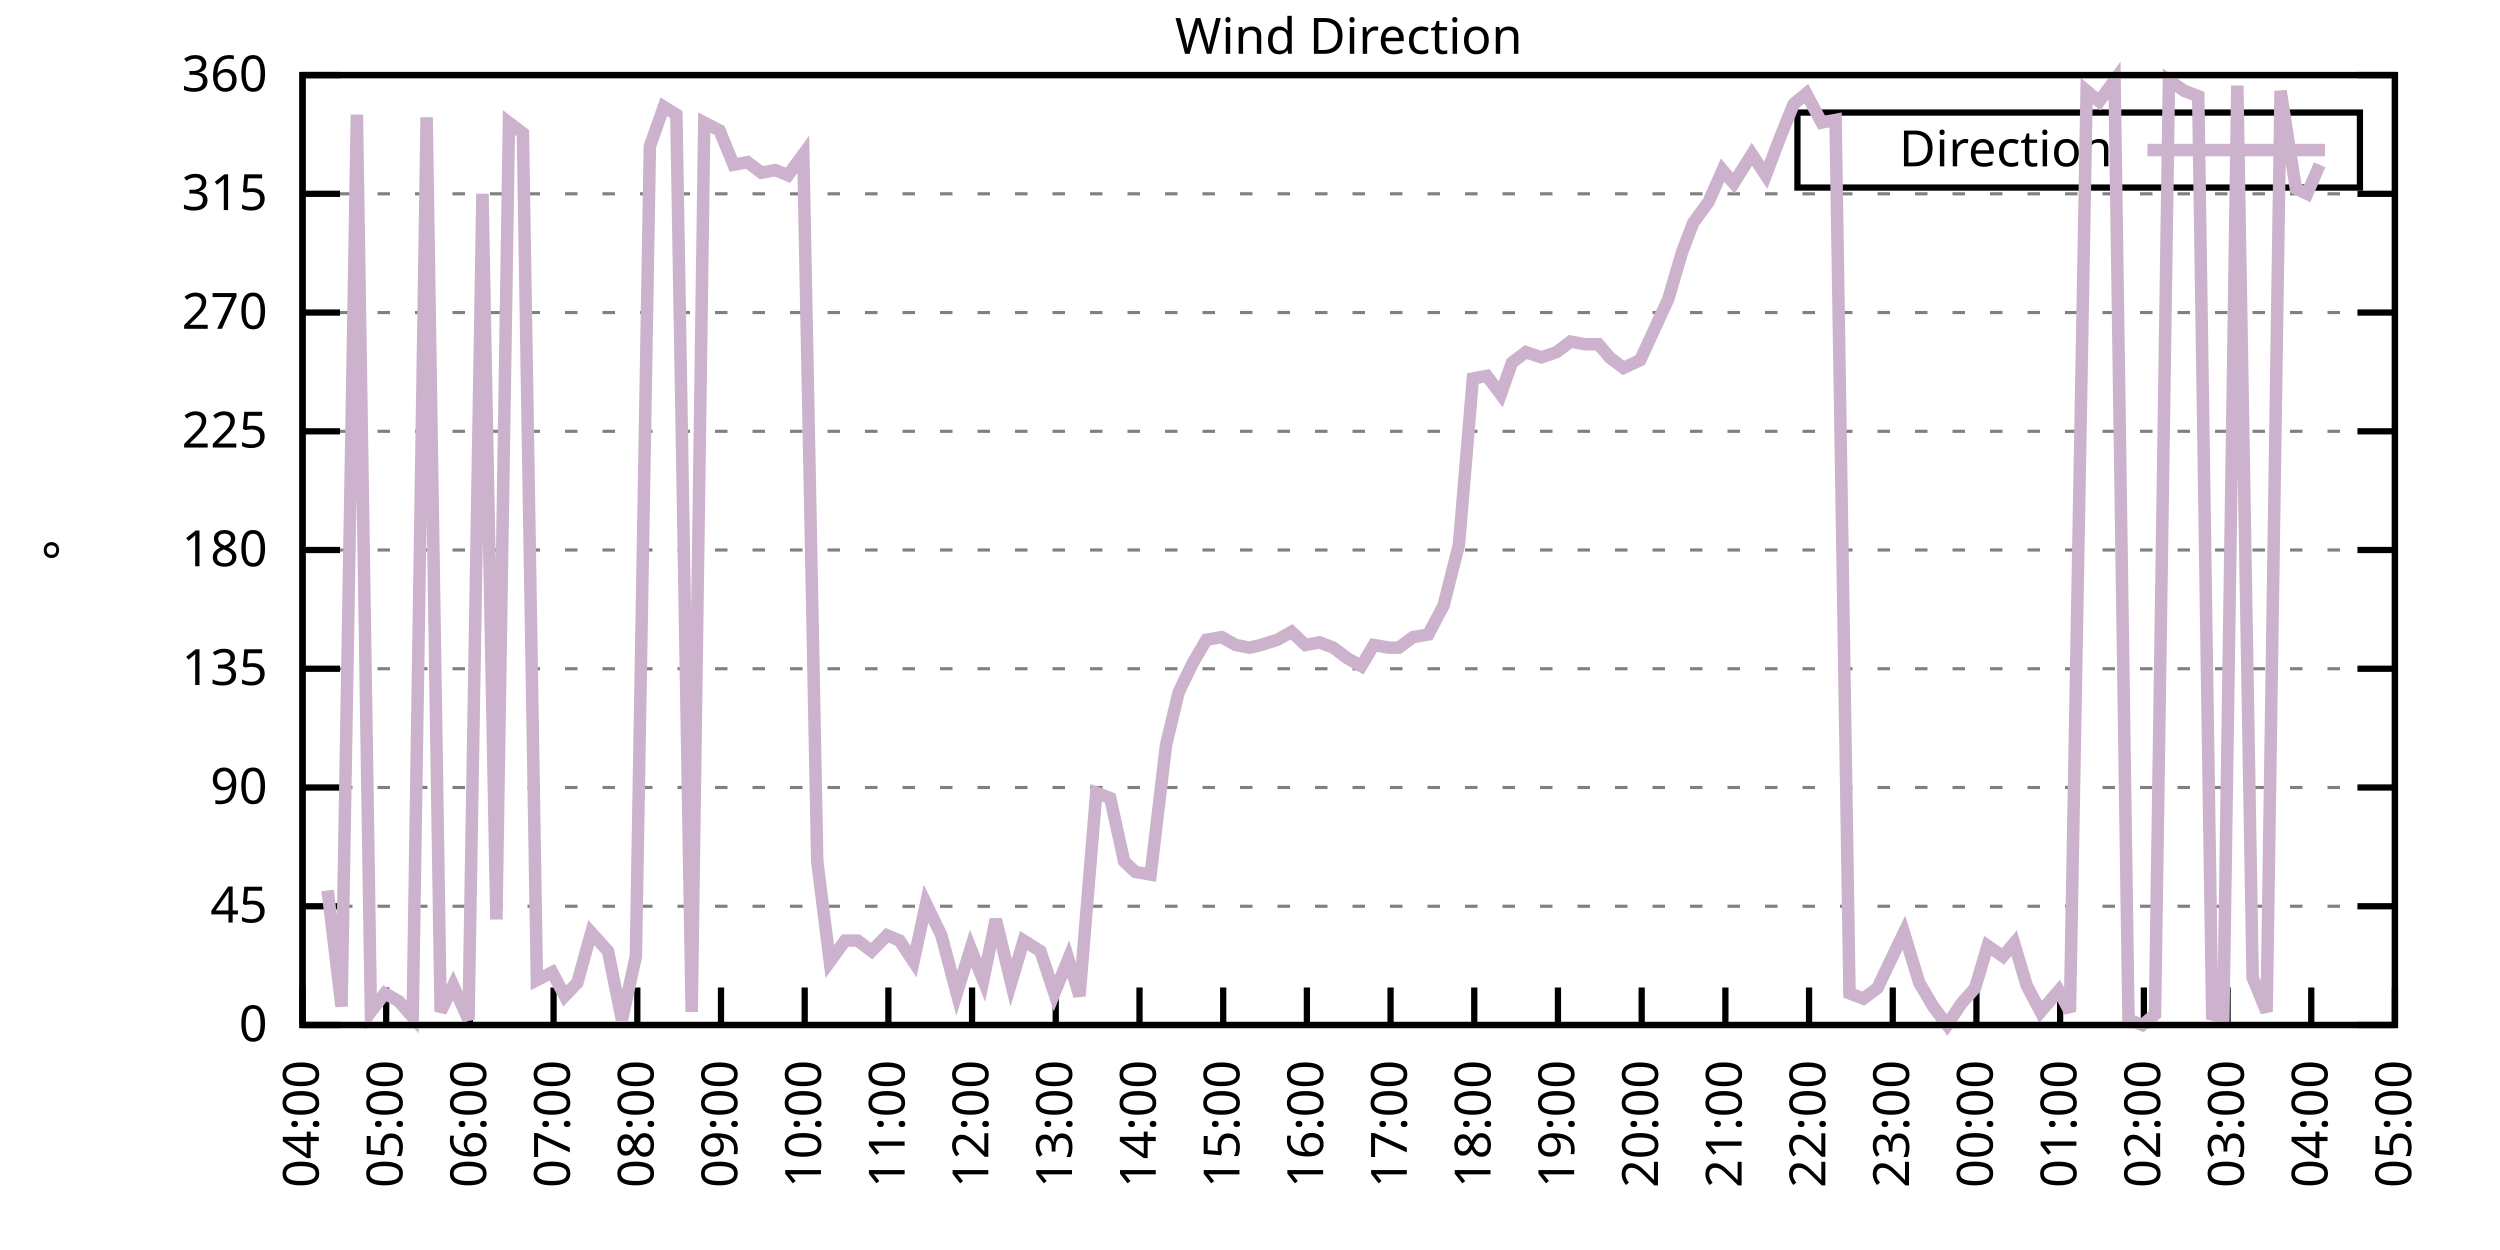
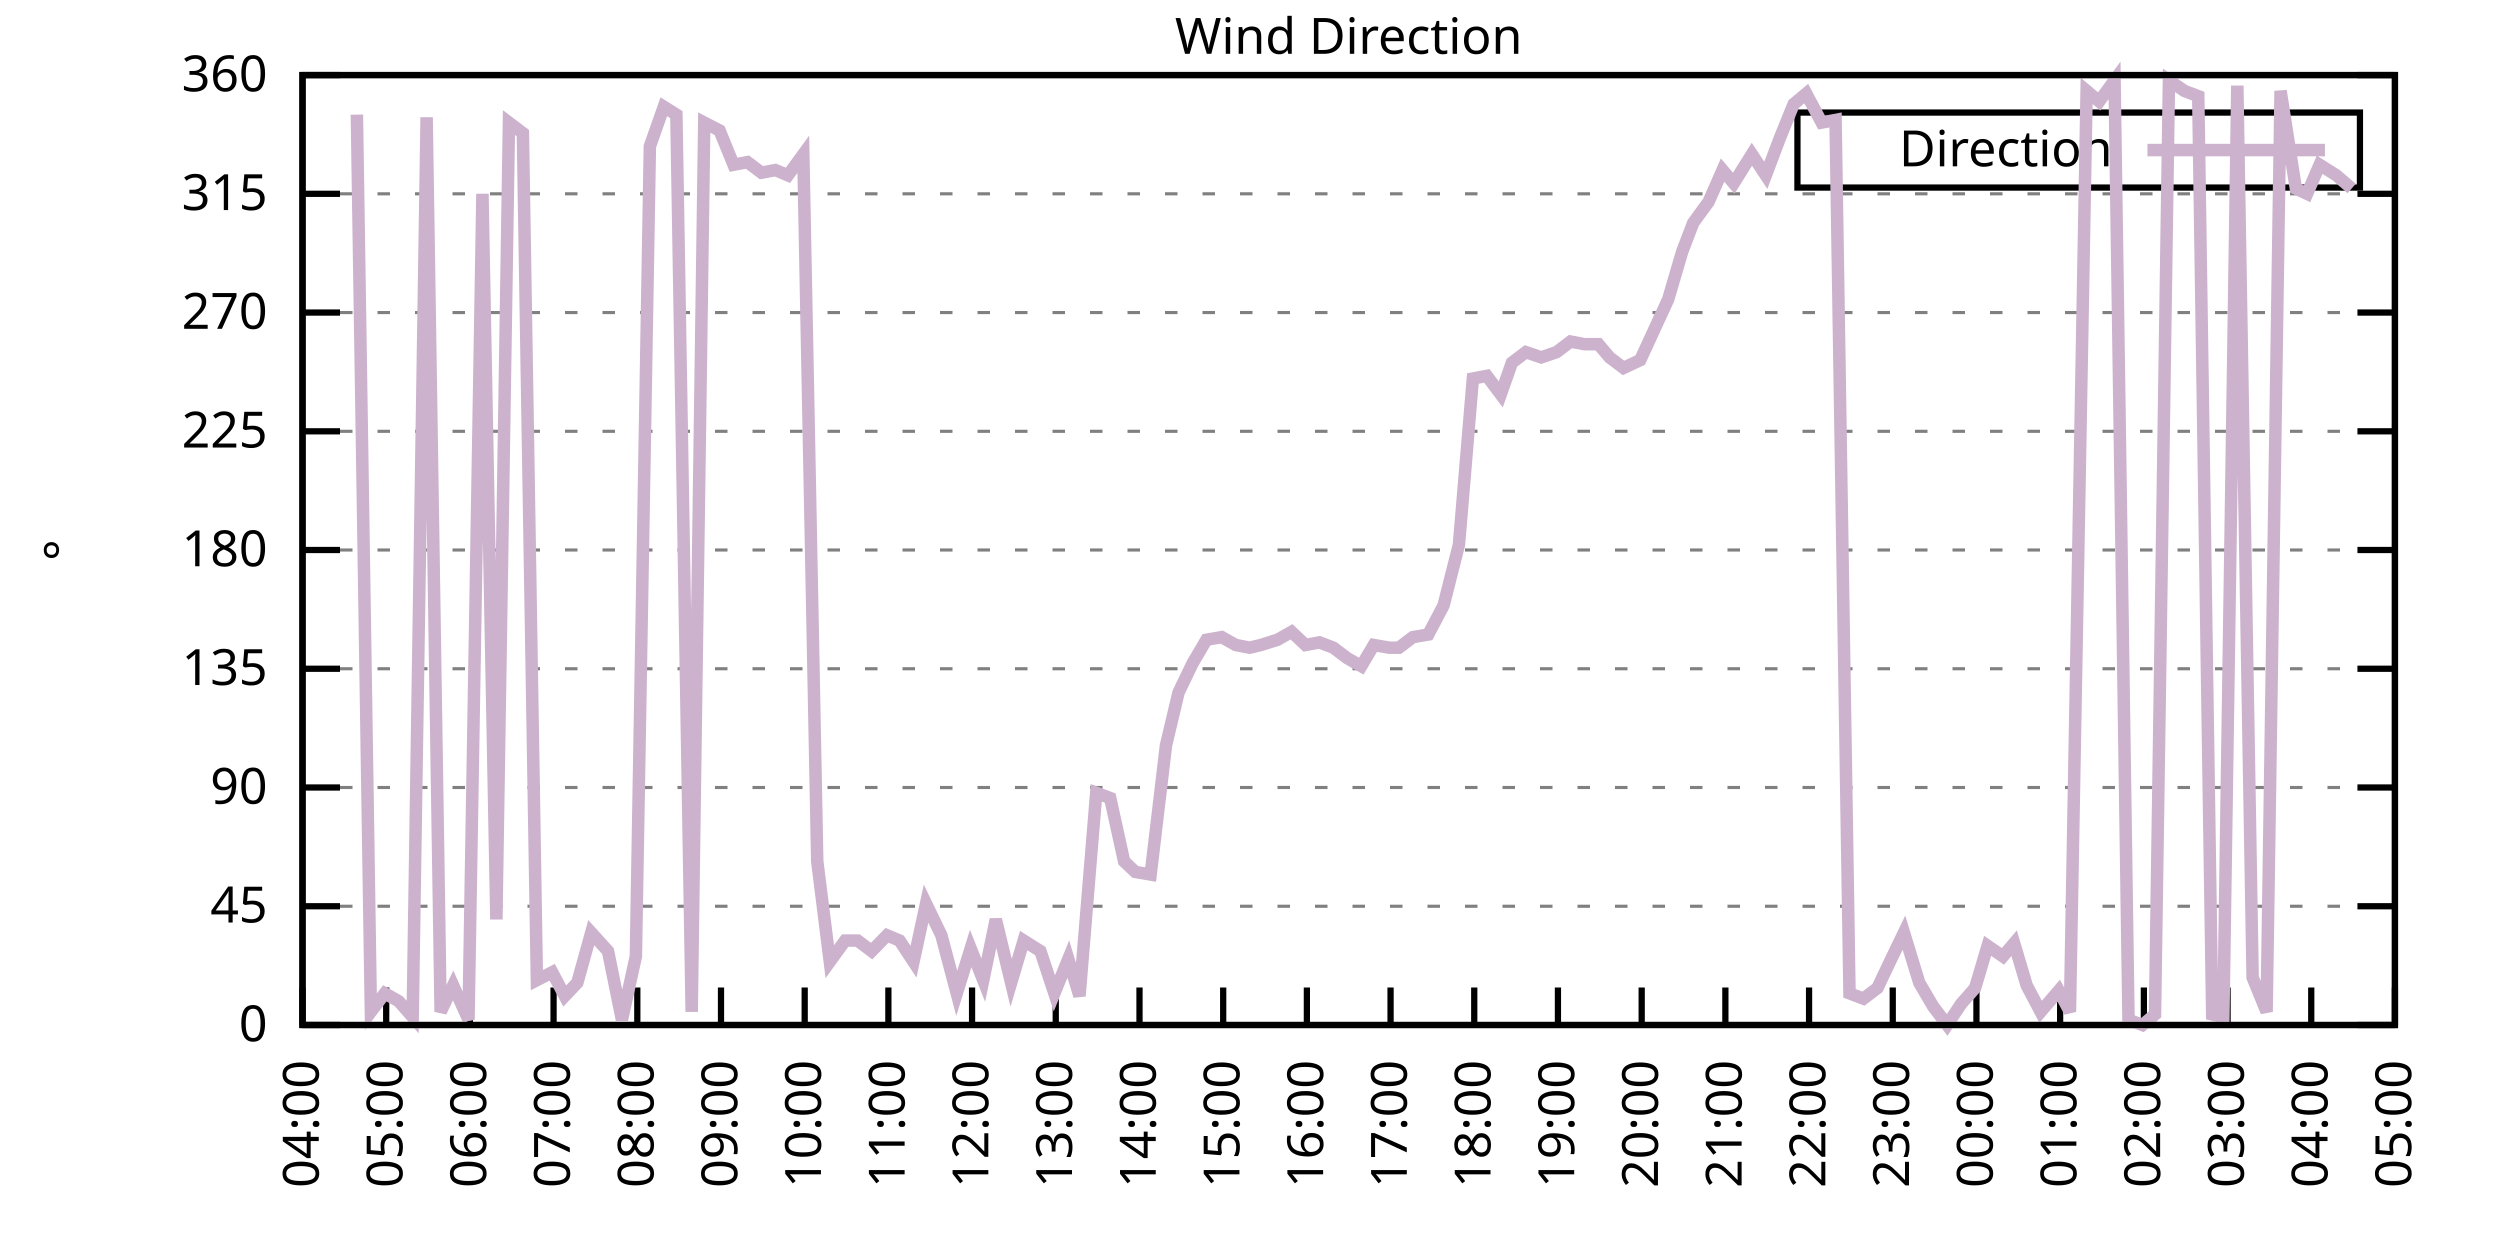
<svg xmlns="http://www.w3.org/2000/svg" xmlns:xlink="http://www.w3.org/1999/xlink" width="400" height="200" viewBox="0 0 400 200">
  <g id="gnuplot_canvas">
    <rect x="0" y="0" width="400" height="200" fill="none" />
    <defs>
      <circle id="gpDot" r="0.5" stroke-width="0.5" stroke="currentColor" />
      <path id="gpPt0" stroke-width="0.333" stroke="currentColor" d="M-1,0 h2 M0,-1 v2" />
      <path id="gpPt1" stroke-width="0.333" stroke="currentColor" d="M-1,-1 L1,1 M1,-1 L-1,1" />
      <path id="gpPt2" stroke-width="0.333" stroke="currentColor" d="M-1,0 L1,0 M0,-1 L0,1 M-1,-1 L1,1 M-1,1 L1,-1" />
      <rect id="gpPt3" stroke-width="0.333" stroke="currentColor" x="-1" y="-1" width="2" height="2" />
      <rect id="gpPt4" stroke-width="0.333" stroke="currentColor" fill="currentColor" x="-1" y="-1" width="2" height="2" />
      <circle id="gpPt5" stroke-width="0.333" stroke="currentColor" cx="0" cy="0" r="1" />
      <use xlink:href="#gpPt5" id="gpPt6" fill="currentColor" stroke="none" />
      <path id="gpPt7" stroke-width="0.333" stroke="currentColor" d="M0,-1.33 L-1.33,0.67 L1.33,0.67 z" />
      <use xlink:href="#gpPt7" id="gpPt8" fill="currentColor" stroke="none" />
      <use xlink:href="#gpPt7" id="gpPt9" stroke="currentColor" transform="rotate(180)" />
      <use xlink:href="#gpPt9" id="gpPt10" fill="currentColor" stroke="none" />
      <use xlink:href="#gpPt3" id="gpPt11" stroke="currentColor" transform="rotate(45)" />
      <use xlink:href="#gpPt11" id="gpPt12" fill="currentColor" stroke="none" />
      <path id="gpPt13" stroke-width="0.333" stroke="currentColor" d="M0,1.330 L1.265,0.411 L0.782,-1.067 L-0.782,-1.076 L-1.265,0.411 z" />
      <use xlink:href="#gpPt13" id="gpPt14" fill="currentColor" stroke="none" />
      <filter id="textbox" filterUnits="objectBoundingBox" x="0" y="0" height="1" width="1">
        <feFlood flood-color="white" flood-opacity="1" result="bgnd" />
        <feComposite in="SourceGraphic" in2="bgnd" operator="atop" />
      </filter>
      <filter id="greybox" filterUnits="objectBoundingBox" x="0" y="0" height="1" width="1">
        <feFlood flood-color="lightgrey" flood-opacity="1" result="grey" />
        <feComposite in="SourceGraphic" in2="grey" operator="atop" />
      </filter>
    </defs>
    <g fill="none" color="white" stroke="currentColor" stroke-width="1.00" stroke-linecap="butt" stroke-linejoin="miter">
</g>
    <g fill="none" color="black" stroke="currentColor" stroke-width="1.00" stroke-linecap="butt" stroke-linejoin="miter">
      <g stroke="none" shape-rendering="crispEdges">
        <polygon fill="rgb(255, 255, 255)" points="48.40,164.00 383.18,164.00 383.18,12.02 48.40,12.02 " />
      </g>
    </g>
    <g fill="none" color="black" stroke="currentColor" stroke-width="1.00" stroke-linecap="butt" stroke-linejoin="miter">
</g>
    <g fill="none" color="black" stroke="black" stroke-width="0.50" stroke-linecap="butt" stroke-linejoin="miter">
</g>
    <g fill="none" color="gray" stroke="currentColor" stroke-width="0.50" stroke-linecap="butt" stroke-linejoin="miter">
      <path stroke="gray" stroke-dasharray="2,4" class="gridline" d="M48.40,164.00 L383.19,164.00  " />
    </g>
    <g fill="none" color="gray" stroke="gray" stroke-width="1.00" stroke-linecap="butt" stroke-linejoin="miter">
</g>
    <g fill="none" color="black" stroke="currentColor" stroke-width="1.00" stroke-linecap="butt" stroke-linejoin="miter">
      <path stroke="black" d="M48.40,164.00 L54.40,164.00 M383.19,164.00 L377.19,164.00  " />
      <g transform="translate(42.80,166.60)" stroke="none" fill="black" font-family="Sans" font-size="8.00" text-anchor="end">
        <text>
          <tspan font-family="Sans"> 0</tspan>
        </text>
      </g>
    </g>
    <g fill="none" color="black" stroke="currentColor" stroke-width="1.00" stroke-linecap="butt" stroke-linejoin="miter">
</g>
    <g fill="none" color="black" stroke="black" stroke-width="0.50" stroke-linecap="butt" stroke-linejoin="miter">
</g>
    <g fill="none" color="gray" stroke="currentColor" stroke-width="0.50" stroke-linecap="butt" stroke-linejoin="miter">
      <path stroke="gray" stroke-dasharray="2,4" class="gridline" d="M48.40,145.00 L383.19,145.00  " />
    </g>
    <g fill="none" color="gray" stroke="gray" stroke-width="1.00" stroke-linecap="butt" stroke-linejoin="miter">
</g>
    <g fill="none" color="black" stroke="currentColor" stroke-width="1.00" stroke-linecap="butt" stroke-linejoin="miter">
      <path stroke="black" d="M48.40,145.00 L54.40,145.00 M383.19,145.00 L377.19,145.00  " />
      <g transform="translate(42.80,147.60)" stroke="none" fill="black" font-family="Sans" font-size="8.00" text-anchor="end">
        <text>
          <tspan font-family="Sans"> 45</tspan>
        </text>
      </g>
    </g>
    <g fill="none" color="black" stroke="currentColor" stroke-width="1.00" stroke-linecap="butt" stroke-linejoin="miter">
</g>
    <g fill="none" color="black" stroke="black" stroke-width="0.50" stroke-linecap="butt" stroke-linejoin="miter">
</g>
    <g fill="none" color="gray" stroke="currentColor" stroke-width="0.50" stroke-linecap="butt" stroke-linejoin="miter">
      <path stroke="gray" stroke-dasharray="2,4" class="gridline" d="M48.40,126.00 L383.19,126.00  " />
    </g>
    <g fill="none" color="gray" stroke="gray" stroke-width="1.00" stroke-linecap="butt" stroke-linejoin="miter">
</g>
    <g fill="none" color="black" stroke="currentColor" stroke-width="1.00" stroke-linecap="butt" stroke-linejoin="miter">
      <path stroke="black" d="M48.40,126.00 L54.40,126.00 M383.19,126.00 L377.19,126.00  " />
      <g transform="translate(42.80,128.60)" stroke="none" fill="black" font-family="Sans" font-size="8.00" text-anchor="end">
        <text>
          <tspan font-family="Sans"> 90</tspan>
        </text>
      </g>
    </g>
    <g fill="none" color="black" stroke="currentColor" stroke-width="1.00" stroke-linecap="butt" stroke-linejoin="miter">
</g>
    <g fill="none" color="black" stroke="black" stroke-width="0.50" stroke-linecap="butt" stroke-linejoin="miter">
</g>
    <g fill="none" color="gray" stroke="currentColor" stroke-width="0.50" stroke-linecap="butt" stroke-linejoin="miter">
      <path stroke="gray" stroke-dasharray="2,4" class="gridline" d="M48.40,107.00 L383.19,107.00  " />
    </g>
    <g fill="none" color="gray" stroke="gray" stroke-width="1.00" stroke-linecap="butt" stroke-linejoin="miter">
</g>
    <g fill="none" color="black" stroke="currentColor" stroke-width="1.00" stroke-linecap="butt" stroke-linejoin="miter">
      <path stroke="black" d="M48.40,107.00 L54.40,107.00 M383.19,107.00 L377.19,107.00  " />
      <g transform="translate(42.80,109.60)" stroke="none" fill="black" font-family="Sans" font-size="8.00" text-anchor="end">
        <text>
          <tspan font-family="Sans"> 135</tspan>
        </text>
      </g>
    </g>
    <g fill="none" color="black" stroke="currentColor" stroke-width="1.00" stroke-linecap="butt" stroke-linejoin="miter">
</g>
    <g fill="none" color="black" stroke="black" stroke-width="0.50" stroke-linecap="butt" stroke-linejoin="miter">
</g>
    <g fill="none" color="gray" stroke="currentColor" stroke-width="0.50" stroke-linecap="butt" stroke-linejoin="miter">
      <path stroke="gray" stroke-dasharray="2,4" class="gridline" d="M48.40,88.00 L383.19,88.00  " />
    </g>
    <g fill="none" color="gray" stroke="gray" stroke-width="1.00" stroke-linecap="butt" stroke-linejoin="miter">
</g>
    <g fill="none" color="black" stroke="currentColor" stroke-width="1.00" stroke-linecap="butt" stroke-linejoin="miter">
      <path stroke="black" d="M48.40,88.00 L54.40,88.00 M383.19,88.00 L377.19,88.00  " />
      <g transform="translate(42.80,90.60)" stroke="none" fill="black" font-family="Sans" font-size="8.00" text-anchor="end">
        <text>
          <tspan font-family="Sans"> 180</tspan>
        </text>
      </g>
    </g>
    <g fill="none" color="black" stroke="currentColor" stroke-width="1.00" stroke-linecap="butt" stroke-linejoin="miter">
</g>
    <g fill="none" color="black" stroke="black" stroke-width="0.50" stroke-linecap="butt" stroke-linejoin="miter">
</g>
    <g fill="none" color="gray" stroke="currentColor" stroke-width="0.50" stroke-linecap="butt" stroke-linejoin="miter">
      <path stroke="gray" stroke-dasharray="2,4" class="gridline" d="M48.40,69.01 L383.19,69.01  " />
    </g>
    <g fill="none" color="gray" stroke="gray" stroke-width="1.00" stroke-linecap="butt" stroke-linejoin="miter">
</g>
    <g fill="none" color="black" stroke="currentColor" stroke-width="1.00" stroke-linecap="butt" stroke-linejoin="miter">
      <path stroke="black" d="M48.40,69.01 L54.40,69.01 M383.19,69.01 L377.19,69.01  " />
      <g transform="translate(42.80,71.61)" stroke="none" fill="black" font-family="Sans" font-size="8.00" text-anchor="end">
        <text>
          <tspan font-family="Sans"> 225</tspan>
        </text>
      </g>
    </g>
    <g fill="none" color="black" stroke="currentColor" stroke-width="1.00" stroke-linecap="butt" stroke-linejoin="miter">
</g>
    <g fill="none" color="black" stroke="black" stroke-width="0.50" stroke-linecap="butt" stroke-linejoin="miter">
</g>
    <g fill="none" color="gray" stroke="currentColor" stroke-width="0.50" stroke-linecap="butt" stroke-linejoin="miter">
      <path stroke="gray" stroke-dasharray="2,4" class="gridline" d="M48.40,50.01 L383.19,50.01  " />
    </g>
    <g fill="none" color="gray" stroke="gray" stroke-width="1.00" stroke-linecap="butt" stroke-linejoin="miter">
</g>
    <g fill="none" color="black" stroke="currentColor" stroke-width="1.00" stroke-linecap="butt" stroke-linejoin="miter">
      <path stroke="black" d="M48.40,50.01 L54.40,50.01 M383.19,50.01 L377.19,50.01  " />
      <g transform="translate(42.80,52.61)" stroke="none" fill="black" font-family="Sans" font-size="8.00" text-anchor="end">
        <text>
          <tspan font-family="Sans"> 270</tspan>
        </text>
      </g>
    </g>
    <g fill="none" color="black" stroke="currentColor" stroke-width="1.00" stroke-linecap="butt" stroke-linejoin="miter">
</g>
    <g fill="none" color="black" stroke="black" stroke-width="0.50" stroke-linecap="butt" stroke-linejoin="miter">
</g>
    <g fill="none" color="gray" stroke="currentColor" stroke-width="0.50" stroke-linecap="butt" stroke-linejoin="miter">
      <path stroke="gray" stroke-dasharray="2,4" class="gridline" d="M48.40,31.01 L383.19,31.01  " />
    </g>
    <g fill="none" color="gray" stroke="gray" stroke-width="1.00" stroke-linecap="butt" stroke-linejoin="miter">
</g>
    <g fill="none" color="black" stroke="currentColor" stroke-width="1.00" stroke-linecap="butt" stroke-linejoin="miter">
      <path stroke="black" d="M48.40,31.01 L54.40,31.01 M383.19,31.01 L377.19,31.01  " />
      <g transform="translate(42.80,33.61)" stroke="none" fill="black" font-family="Sans" font-size="8.00" text-anchor="end">
        <text>
          <tspan font-family="Sans"> 315</tspan>
        </text>
      </g>
    </g>
    <g fill="none" color="black" stroke="currentColor" stroke-width="1.00" stroke-linecap="butt" stroke-linejoin="miter">
</g>
    <g fill="none" color="black" stroke="black" stroke-width="0.50" stroke-linecap="butt" stroke-linejoin="miter">
</g>
    <g fill="none" color="gray" stroke="currentColor" stroke-width="0.50" stroke-linecap="butt" stroke-linejoin="miter">
      <path stroke="gray" stroke-dasharray="2,4" class="gridline" d="M48.40,12.01 L383.19,12.01  " />
    </g>
    <g fill="none" color="gray" stroke="gray" stroke-width="1.00" stroke-linecap="butt" stroke-linejoin="miter">
</g>
    <g fill="none" color="black" stroke="currentColor" stroke-width="1.00" stroke-linecap="butt" stroke-linejoin="miter">
      <path stroke="black" d="M48.40,12.01 L54.40,12.01 M383.19,12.01 L377.19,12.01  " />
      <g transform="translate(42.80,14.61)" stroke="none" fill="black" font-family="Sans" font-size="8.00" text-anchor="end">
        <text>
          <tspan font-family="Sans"> 360</tspan>
        </text>
      </g>
    </g>
    <g fill="none" color="black" stroke="currentColor" stroke-width="1.00" stroke-linecap="butt" stroke-linejoin="miter">
      <path stroke="black" d="M48.40,164.00 L48.40,158.00  " />
      <g transform="translate(51.00,169.60) rotate(270.00)" stroke="none" fill="black" font-family="Sans" font-size="8.00" text-anchor="end">
        <text>
          <tspan font-family="Sans">04:00</tspan>
        </text>
      </g>
    </g>
    <g fill="none" color="black" stroke="currentColor" stroke-width="1.00" stroke-linecap="butt" stroke-linejoin="miter">
      <path stroke="black" d="M61.79,164.00 L61.79,158.00  " />
      <g transform="translate(64.39,169.60) rotate(270.00)" stroke="none" fill="black" font-family="Sans" font-size="8.00" text-anchor="end">
        <text>
          <tspan font-family="Sans">05:00</tspan>
        </text>
      </g>
    </g>
    <g fill="none" color="black" stroke="currentColor" stroke-width="1.00" stroke-linecap="butt" stroke-linejoin="miter">
      <path stroke="black" d="M75.18,164.00 L75.18,158.00  " />
      <g transform="translate(77.78,169.60) rotate(270.00)" stroke="none" fill="black" font-family="Sans" font-size="8.00" text-anchor="end">
        <text>
          <tspan font-family="Sans">06:00</tspan>
        </text>
      </g>
    </g>
    <g fill="none" color="black" stroke="currentColor" stroke-width="1.00" stroke-linecap="butt" stroke-linejoin="miter">
      <path stroke="black" d="M88.57,164.00 L88.57,158.00  " />
      <g transform="translate(91.17,169.60) rotate(270.00)" stroke="none" fill="black" font-family="Sans" font-size="8.00" text-anchor="end">
        <text>
          <tspan font-family="Sans">07:00</tspan>
        </text>
      </g>
    </g>
    <g fill="none" color="black" stroke="currentColor" stroke-width="1.00" stroke-linecap="butt" stroke-linejoin="miter">
      <path stroke="black" d="M101.97,164.00 L101.97,158.00  " />
      <g transform="translate(104.57,169.60) rotate(270.00)" stroke="none" fill="black" font-family="Sans" font-size="8.00" text-anchor="end">
        <text>
          <tspan font-family="Sans">08:00</tspan>
        </text>
      </g>
    </g>
    <g fill="none" color="black" stroke="currentColor" stroke-width="1.00" stroke-linecap="butt" stroke-linejoin="miter">
      <path stroke="black" d="M115.36,164.00 L115.36,158.00  " />
      <g transform="translate(117.96,169.60) rotate(270.00)" stroke="none" fill="black" font-family="Sans" font-size="8.00" text-anchor="end">
        <text>
          <tspan font-family="Sans">09:00</tspan>
        </text>
      </g>
    </g>
    <g fill="none" color="black" stroke="currentColor" stroke-width="1.00" stroke-linecap="butt" stroke-linejoin="miter">
      <path stroke="black" d="M128.75,164.00 L128.75,158.00  " />
      <g transform="translate(131.35,169.60) rotate(270.00)" stroke="none" fill="black" font-family="Sans" font-size="8.00" text-anchor="end">
        <text>
          <tspan font-family="Sans">10:00</tspan>
        </text>
      </g>
    </g>
    <g fill="none" color="black" stroke="currentColor" stroke-width="1.00" stroke-linecap="butt" stroke-linejoin="miter">
      <path stroke="black" d="M142.14,164.00 L142.14,158.00  " />
      <g transform="translate(144.74,169.60) rotate(270.00)" stroke="none" fill="black" font-family="Sans" font-size="8.00" text-anchor="end">
        <text>
          <tspan font-family="Sans">11:00</tspan>
        </text>
      </g>
    </g>
    <g fill="none" color="black" stroke="currentColor" stroke-width="1.00" stroke-linecap="butt" stroke-linejoin="miter">
      <path stroke="black" d="M155.53,164.00 L155.53,158.00  " />
      <g transform="translate(158.13,169.60) rotate(270.00)" stroke="none" fill="black" font-family="Sans" font-size="8.00" text-anchor="end">
        <text>
          <tspan font-family="Sans">12:00</tspan>
        </text>
      </g>
    </g>
    <g fill="none" color="black" stroke="currentColor" stroke-width="1.00" stroke-linecap="butt" stroke-linejoin="miter">
      <path stroke="black" d="M168.92,164.00 L168.92,158.00  " />
      <g transform="translate(171.52,169.60) rotate(270.00)" stroke="none" fill="black" font-family="Sans" font-size="8.00" text-anchor="end">
        <text>
          <tspan font-family="Sans">13:00</tspan>
        </text>
      </g>
    </g>
    <g fill="none" color="black" stroke="currentColor" stroke-width="1.00" stroke-linecap="butt" stroke-linejoin="miter">
      <path stroke="black" d="M182.32,164.00 L182.32,158.00  " />
      <g transform="translate(184.92,169.60) rotate(270.00)" stroke="none" fill="black" font-family="Sans" font-size="8.00" text-anchor="end">
        <text>
          <tspan font-family="Sans">14:00</tspan>
        </text>
      </g>
    </g>
    <g fill="none" color="black" stroke="currentColor" stroke-width="1.00" stroke-linecap="butt" stroke-linejoin="miter">
      <path stroke="black" d="M195.71,164.00 L195.71,158.00  " />
      <g transform="translate(198.31,169.60) rotate(270.00)" stroke="none" fill="black" font-family="Sans" font-size="8.00" text-anchor="end">
        <text>
          <tspan font-family="Sans">15:00</tspan>
        </text>
      </g>
    </g>
    <g fill="none" color="black" stroke="currentColor" stroke-width="1.00" stroke-linecap="butt" stroke-linejoin="miter">
      <path stroke="black" d="M209.10,164.00 L209.10,158.00  " />
      <g transform="translate(211.70,169.60) rotate(270.00)" stroke="none" fill="black" font-family="Sans" font-size="8.00" text-anchor="end">
        <text>
          <tspan font-family="Sans">16:00</tspan>
        </text>
      </g>
    </g>
    <g fill="none" color="black" stroke="currentColor" stroke-width="1.00" stroke-linecap="butt" stroke-linejoin="miter">
      <path stroke="black" d="M222.49,164.00 L222.49,158.00  " />
      <g transform="translate(225.09,169.60) rotate(270.00)" stroke="none" fill="black" font-family="Sans" font-size="8.00" text-anchor="end">
        <text>
          <tspan font-family="Sans">17:00</tspan>
        </text>
      </g>
    </g>
    <g fill="none" color="black" stroke="currentColor" stroke-width="1.00" stroke-linecap="butt" stroke-linejoin="miter">
      <path stroke="black" d="M235.88,164.00 L235.88,158.00  " />
      <g transform="translate(238.48,169.60) rotate(270.00)" stroke="none" fill="black" font-family="Sans" font-size="8.00" text-anchor="end">
        <text>
          <tspan font-family="Sans">18:00</tspan>
        </text>
      </g>
    </g>
    <g fill="none" color="black" stroke="currentColor" stroke-width="1.00" stroke-linecap="butt" stroke-linejoin="miter">
      <path stroke="black" d="M249.27,164.00 L249.27,158.00  " />
      <g transform="translate(251.87,169.60) rotate(270.00)" stroke="none" fill="black" font-family="Sans" font-size="8.00" text-anchor="end">
        <text>
          <tspan font-family="Sans">19:00</tspan>
        </text>
      </g>
    </g>
    <g fill="none" color="black" stroke="currentColor" stroke-width="1.00" stroke-linecap="butt" stroke-linejoin="miter">
      <path stroke="black" d="M262.67,164.00 L262.67,158.00  " />
      <g transform="translate(265.27,169.60) rotate(270.00)" stroke="none" fill="black" font-family="Sans" font-size="8.00" text-anchor="end">
        <text>
          <tspan font-family="Sans">20:00</tspan>
        </text>
      </g>
    </g>
    <g fill="none" color="black" stroke="currentColor" stroke-width="1.00" stroke-linecap="butt" stroke-linejoin="miter">
      <path stroke="black" d="M276.06,164.00 L276.06,158.00  " />
      <g transform="translate(278.66,169.60) rotate(270.00)" stroke="none" fill="black" font-family="Sans" font-size="8.00" text-anchor="end">
        <text>
          <tspan font-family="Sans">21:00</tspan>
        </text>
      </g>
    </g>
    <g fill="none" color="black" stroke="currentColor" stroke-width="1.00" stroke-linecap="butt" stroke-linejoin="miter">
      <path stroke="black" d="M289.45,164.00 L289.45,158.00  " />
      <g transform="translate(292.05,169.60) rotate(270.00)" stroke="none" fill="black" font-family="Sans" font-size="8.00" text-anchor="end">
        <text>
          <tspan font-family="Sans">22:00</tspan>
        </text>
      </g>
    </g>
    <g fill="none" color="black" stroke="currentColor" stroke-width="1.00" stroke-linecap="butt" stroke-linejoin="miter">
      <path stroke="black" d="M302.84,164.00 L302.84,158.00  " />
      <g transform="translate(305.44,169.60) rotate(270.00)" stroke="none" fill="black" font-family="Sans" font-size="8.00" text-anchor="end">
        <text>
          <tspan font-family="Sans">23:00</tspan>
        </text>
      </g>
    </g>
    <g fill="none" color="black" stroke="currentColor" stroke-width="1.00" stroke-linecap="butt" stroke-linejoin="miter">
      <path stroke="black" d="M316.23,164.00 L316.23,158.00  " />
      <g transform="translate(318.83,169.60) rotate(270.00)" stroke="none" fill="black" font-family="Sans" font-size="8.00" text-anchor="end">
        <text>
          <tspan font-family="Sans">00:00</tspan>
        </text>
      </g>
    </g>
    <g fill="none" color="black" stroke="currentColor" stroke-width="1.00" stroke-linecap="butt" stroke-linejoin="miter">
      <path stroke="black" d="M329.62,164.00 L329.62,158.00  " />
      <g transform="translate(332.22,169.60) rotate(270.00)" stroke="none" fill="black" font-family="Sans" font-size="8.00" text-anchor="end">
        <text>
          <tspan font-family="Sans">01:00</tspan>
        </text>
      </g>
    </g>
    <g fill="none" color="black" stroke="currentColor" stroke-width="1.00" stroke-linecap="butt" stroke-linejoin="miter">
      <path stroke="black" d="M343.02,164.00 L343.02,158.00  " />
      <g transform="translate(345.62,169.60) rotate(270.00)" stroke="none" fill="black" font-family="Sans" font-size="8.00" text-anchor="end">
        <text>
          <tspan font-family="Sans">02:00</tspan>
        </text>
      </g>
    </g>
    <g fill="none" color="black" stroke="currentColor" stroke-width="1.00" stroke-linecap="butt" stroke-linejoin="miter">
      <path stroke="black" d="M356.41,164.00 L356.41,158.00  " />
      <g transform="translate(359.01,169.60) rotate(270.00)" stroke="none" fill="black" font-family="Sans" font-size="8.00" text-anchor="end">
        <text>
          <tspan font-family="Sans">03:00</tspan>
        </text>
      </g>
    </g>
    <g fill="none" color="black" stroke="currentColor" stroke-width="1.00" stroke-linecap="butt" stroke-linejoin="miter">
      <path stroke="black" d="M369.80,164.00 L369.80,158.00  " />
      <g transform="translate(372.40,169.60) rotate(270.00)" stroke="none" fill="black" font-family="Sans" font-size="8.00" text-anchor="end">
        <text>
          <tspan font-family="Sans">04:00</tspan>
        </text>
      </g>
    </g>
    <g fill="none" color="black" stroke="currentColor" stroke-width="1.00" stroke-linecap="butt" stroke-linejoin="miter">
      <path stroke="black" d="M383.19,164.00 L383.19,158.00  " />
      <g transform="translate(385.79,169.60) rotate(270.00)" stroke="none" fill="black" font-family="Sans" font-size="8.00" text-anchor="end">
        <text>
          <tspan font-family="Sans">05:00</tspan>
        </text>
      </g>
    </g>
    <g fill="none" color="black" stroke="currentColor" stroke-width="1.00" stroke-linecap="butt" stroke-linejoin="miter">
</g>
    <g fill="none" color="black" stroke="currentColor" stroke-width="1.00" stroke-linecap="butt" stroke-linejoin="miter">
      <path stroke="black" d="M48.40,12.01 L48.40,164.00 L383.19,164.00 L383.19,12.01 L48.40,12.01 Z  " />
    </g>
    <g fill="none" color="black" stroke="currentColor" stroke-width="1.00" stroke-linecap="butt" stroke-linejoin="miter">
</g>
    <g fill="none" color="black" stroke="currentColor" stroke-width="1.00" stroke-linecap="butt" stroke-linejoin="miter">
      <path stroke="black" d="M287.59,30.01 L287.59,18.01 L377.59,18.01 L377.59,30.01 L287.59,30.01 Z  " />
    </g>
    <g id="Wind_direction_plot_1">
      <g fill="none" color="white" stroke="black" stroke-width="2.00" stroke-linecap="butt" stroke-linejoin="miter">
</g>
      <g fill="none" color="black" stroke="currentColor" stroke-width="2.00" stroke-linecap="butt" stroke-linejoin="miter">
        <g transform="translate(337.99,26.61)" stroke="none" fill="black" font-family="Sans" font-size="8.00" text-anchor="end">
          <text>
            <tspan font-family="Sans">Direction</tspan>
          </text>
        </g>
      </g>
      <g fill="none" color="black" stroke="currentColor" stroke-width="2.00" stroke-linecap="butt" stroke-linejoin="miter">
-         <path stroke="rgb(204, 178, 204)" d="M343.59,24.01 L371.99,24.01 M52.42,142.47 L54.65,161.04 L57.10,18.34 L59.34,161.89 L61.57,158.93 L63.80,160.20   L66.03,162.73 L68.26,18.77 L70.50,161.89 L72.50,157.67 L74.96,163.16 L77.19,31.01 L79.42,147.11 L81.43,19.61   L83.66,21.30 L85.90,156.82 L88.35,155.56 L90.36,159.36 L92.37,157.24 L94.60,149.22 L97.28,152.18 L99.51,163.16   L101.74,153.02 L103.98,23.41 L106.21,17.08 L108.22,18.34 L110.67,161.89 L112.68,19.61 L115.13,20.88 L117.37,26.36   L119.60,25.94 L121.83,27.63 L124.06,27.21 L126.07,28.05 L128.53,24.68 L130.76,137.82 L132.77,153.87 L135.22,150.49   L137.23,150.49 L139.46,152.18 L141.92,149.65 L143.93,150.49 L146.16,153.87 L148.17,144.58 L150.62,149.65 L153.08,158.93   L155.31,151.76 L157.32,156.82 L159.33,147.11 L161.78,157.24 L163.79,150.49 L166.47,152.18 L168.70,158.93 L170.93,153.45   L172.72,159.36 L175.40,126.85 L177.63,127.69 L179.86,137.82 L181.65,139.51 L184.10,139.93 L186.56,119.25 L188.57,110.80   L190.80,106.16 L193.03,102.36 L195.48,101.94 L197.72,103.20 L199.95,103.63 L201.73,103.20 L204.41,102.36 L206.64,101.09   L208.88,103.20 L211.11,102.78 L213.34,103.63 L215.57,105.31 L217.80,106.58 L219.81,103.20 L222.27,103.63 L223.83,103.63   L226.06,101.94 L228.52,101.52 L230.97,96.87 L233.43,87.16 L235.66,60.56 L237.89,60.14 L240.12,63.10 L241.91,58.03   L244.14,56.34 L246.60,57.18 L249.05,56.34 L251.28,54.65 L253.51,55.07 L255.75,55.07 L257.53,57.18 L259.76,58.87   L262.44,57.61 L266.91,47.90 L269.14,40.30 L270.92,35.65 L273.38,32.28 L275.61,27.21 L277.40,29.32 L280.30,24.68   L282.53,28.05 L284.76,22.14 L286.99,16.65 L289.00,14.97 L291.46,19.61 L293.69,19.19 L295.92,158.93 L298.15,159.78   L300.39,158.09 L302.39,153.87 L304.63,149.22 L307.08,157.24 L309.31,161.04 L311.54,164.00 L313.78,160.62 L316.01,158.09   L318.02,151.33 L320.47,153.02 L322.26,150.91 L324.27,157.67 L326.50,161.89 L329.40,158.51 L331.19,161.89 L333.86,14.54   L335.87,16.23 L338.33,12.85 L340.56,163.16 L342.79,164.00 L344.80,162.31 L347.03,12.85 L349.49,14.54 L351.72,15.39   L353.95,162.31 L355.74,162.73 L357.97,13.70 L360.42,156.40 L362.66,161.89 L364.89,14.54 L367.34,30.16 L369.13,31.01   L371.14,26.36  " />
+         <path stroke="rgb(204, 178, 204)" d="M343.59,24.01 L371.99,24.01 M57.10,18.34 L59.34,161.89 L61.57,158.93 L63.80,160.20 L66.03,162.73 L68.26,18.77   L70.50,161.89 L72.50,157.67 L74.96,163.16 L77.19,31.01 L79.42,147.11 L81.43,19.61 L83.66,21.30 L85.90,156.82   L88.35,155.56 L90.36,159.36 L92.37,157.24 L94.60,149.22 L97.28,152.18 L99.51,163.16 L101.74,153.02 L103.98,23.41   L106.21,17.08 L108.22,18.34 L110.67,161.89 L112.68,19.61 L115.13,20.88 L117.37,26.36 L119.60,25.94 L121.83,27.63   L124.06,27.21 L126.07,28.05 L128.53,24.68 L130.76,137.82 L132.77,153.87 L135.22,150.49 L137.23,150.49 L139.46,152.18   L141.92,149.65 L143.93,150.49 L146.16,153.87 L148.17,144.58 L150.62,149.65 L153.08,158.93 L155.31,151.76 L157.32,156.82   L159.33,147.11 L161.78,157.24 L163.79,150.49 L166.47,152.18 L168.70,158.93 L170.93,153.45 L172.72,159.36 L175.40,126.85   L177.63,127.69 L179.86,137.82 L181.65,139.51 L184.10,139.93 L186.56,119.25 L188.57,110.80 L190.80,106.16 L193.03,102.36   L195.48,101.94 L197.72,103.20 L199.95,103.63 L201.73,103.20 L204.41,102.36 L206.64,101.09 L208.88,103.20 L211.11,102.78   L213.34,103.63 L215.57,105.31 L217.80,106.58 L219.81,103.20 L222.27,103.63 L223.83,103.63 L226.06,101.94 L228.52,101.52   L230.97,96.87 L233.43,87.16 L235.66,60.56 L237.89,60.14 L240.12,63.10 L241.91,58.03 L244.14,56.34 L246.60,57.18   L249.05,56.34 L251.28,54.65 L253.51,55.07 L255.75,55.07 L257.53,57.18 L259.76,58.87 L262.44,57.61 L266.91,47.90   L269.14,40.30 L270.92,35.65 L273.38,32.28 L275.61,27.21 L277.40,29.32 L280.30,24.68 L282.53,28.05 L284.76,22.14   L286.99,16.65 L289.00,14.97 L291.46,19.61 L293.69,19.19 L295.92,158.93 L298.15,159.78 L300.39,158.09 L302.39,153.87   L304.63,149.22 L307.08,157.24 L309.31,161.04 L311.54,164.00 L313.78,160.62 L316.01,158.09 L318.02,151.33 L320.47,153.02   L322.26,150.91 L324.27,157.67 L326.50,161.89 L329.40,158.51 L331.19,161.89 L333.86,14.54 L335.87,16.23 L338.33,12.85   L340.56,163.16 L342.79,164.00 L344.80,162.31 L347.03,12.85 L349.49,14.54 L351.72,15.39 L353.95,162.31 L355.74,162.73   L357.97,13.70 L360.42,156.40 L362.66,161.89 L364.89,14.54 L367.34,30.16 L369.13,31.01 L371.14,26.36 L373.82,28.05   L376.27,30.16  " />
      </g>
    </g>
    <g fill="none" color="black" stroke="currentColor" stroke-width="2.00" stroke-linecap="butt" stroke-linejoin="miter">
</g>
    <g fill="none" color="black" stroke="black" stroke-width="1.00" stroke-linecap="butt" stroke-linejoin="miter">
</g>
    <g fill="none" color="black" stroke="currentColor" stroke-width="1.00" stroke-linecap="butt" stroke-linejoin="miter">
      <path stroke="black" d="M48.40,12.01 L48.40,164.00 L383.19,164.00 L383.19,12.01 L48.40,12.01 Z  " />
      <g transform="translate(12.80,88.01) rotate(270.00)" stroke="none" fill="black" font-family="Sans" font-size="8.00" text-anchor="middle">
        <text>
          <tspan font-family="Sans">°</tspan>
        </text>
      </g>
    </g>
    <g fill="none" color="black" stroke="currentColor" stroke-width="1.00" stroke-linecap="butt" stroke-linejoin="miter">
</g>
    <g fill="none" color="black" stroke="currentColor" stroke-width="1.00" stroke-linecap="butt" stroke-linejoin="miter">
      <g transform="translate(215.79,8.61)" stroke="none" fill="black" font-family="Sans" font-size="8.00" text-anchor="middle">
        <text>
          <tspan font-family="Sans">Wind Direction</tspan>
        </text>
      </g>
    </g>
    <g fill="none" color="black" stroke="currentColor" stroke-width="1.00" stroke-linecap="butt" stroke-linejoin="miter">
</g>
  </g>
</svg>
